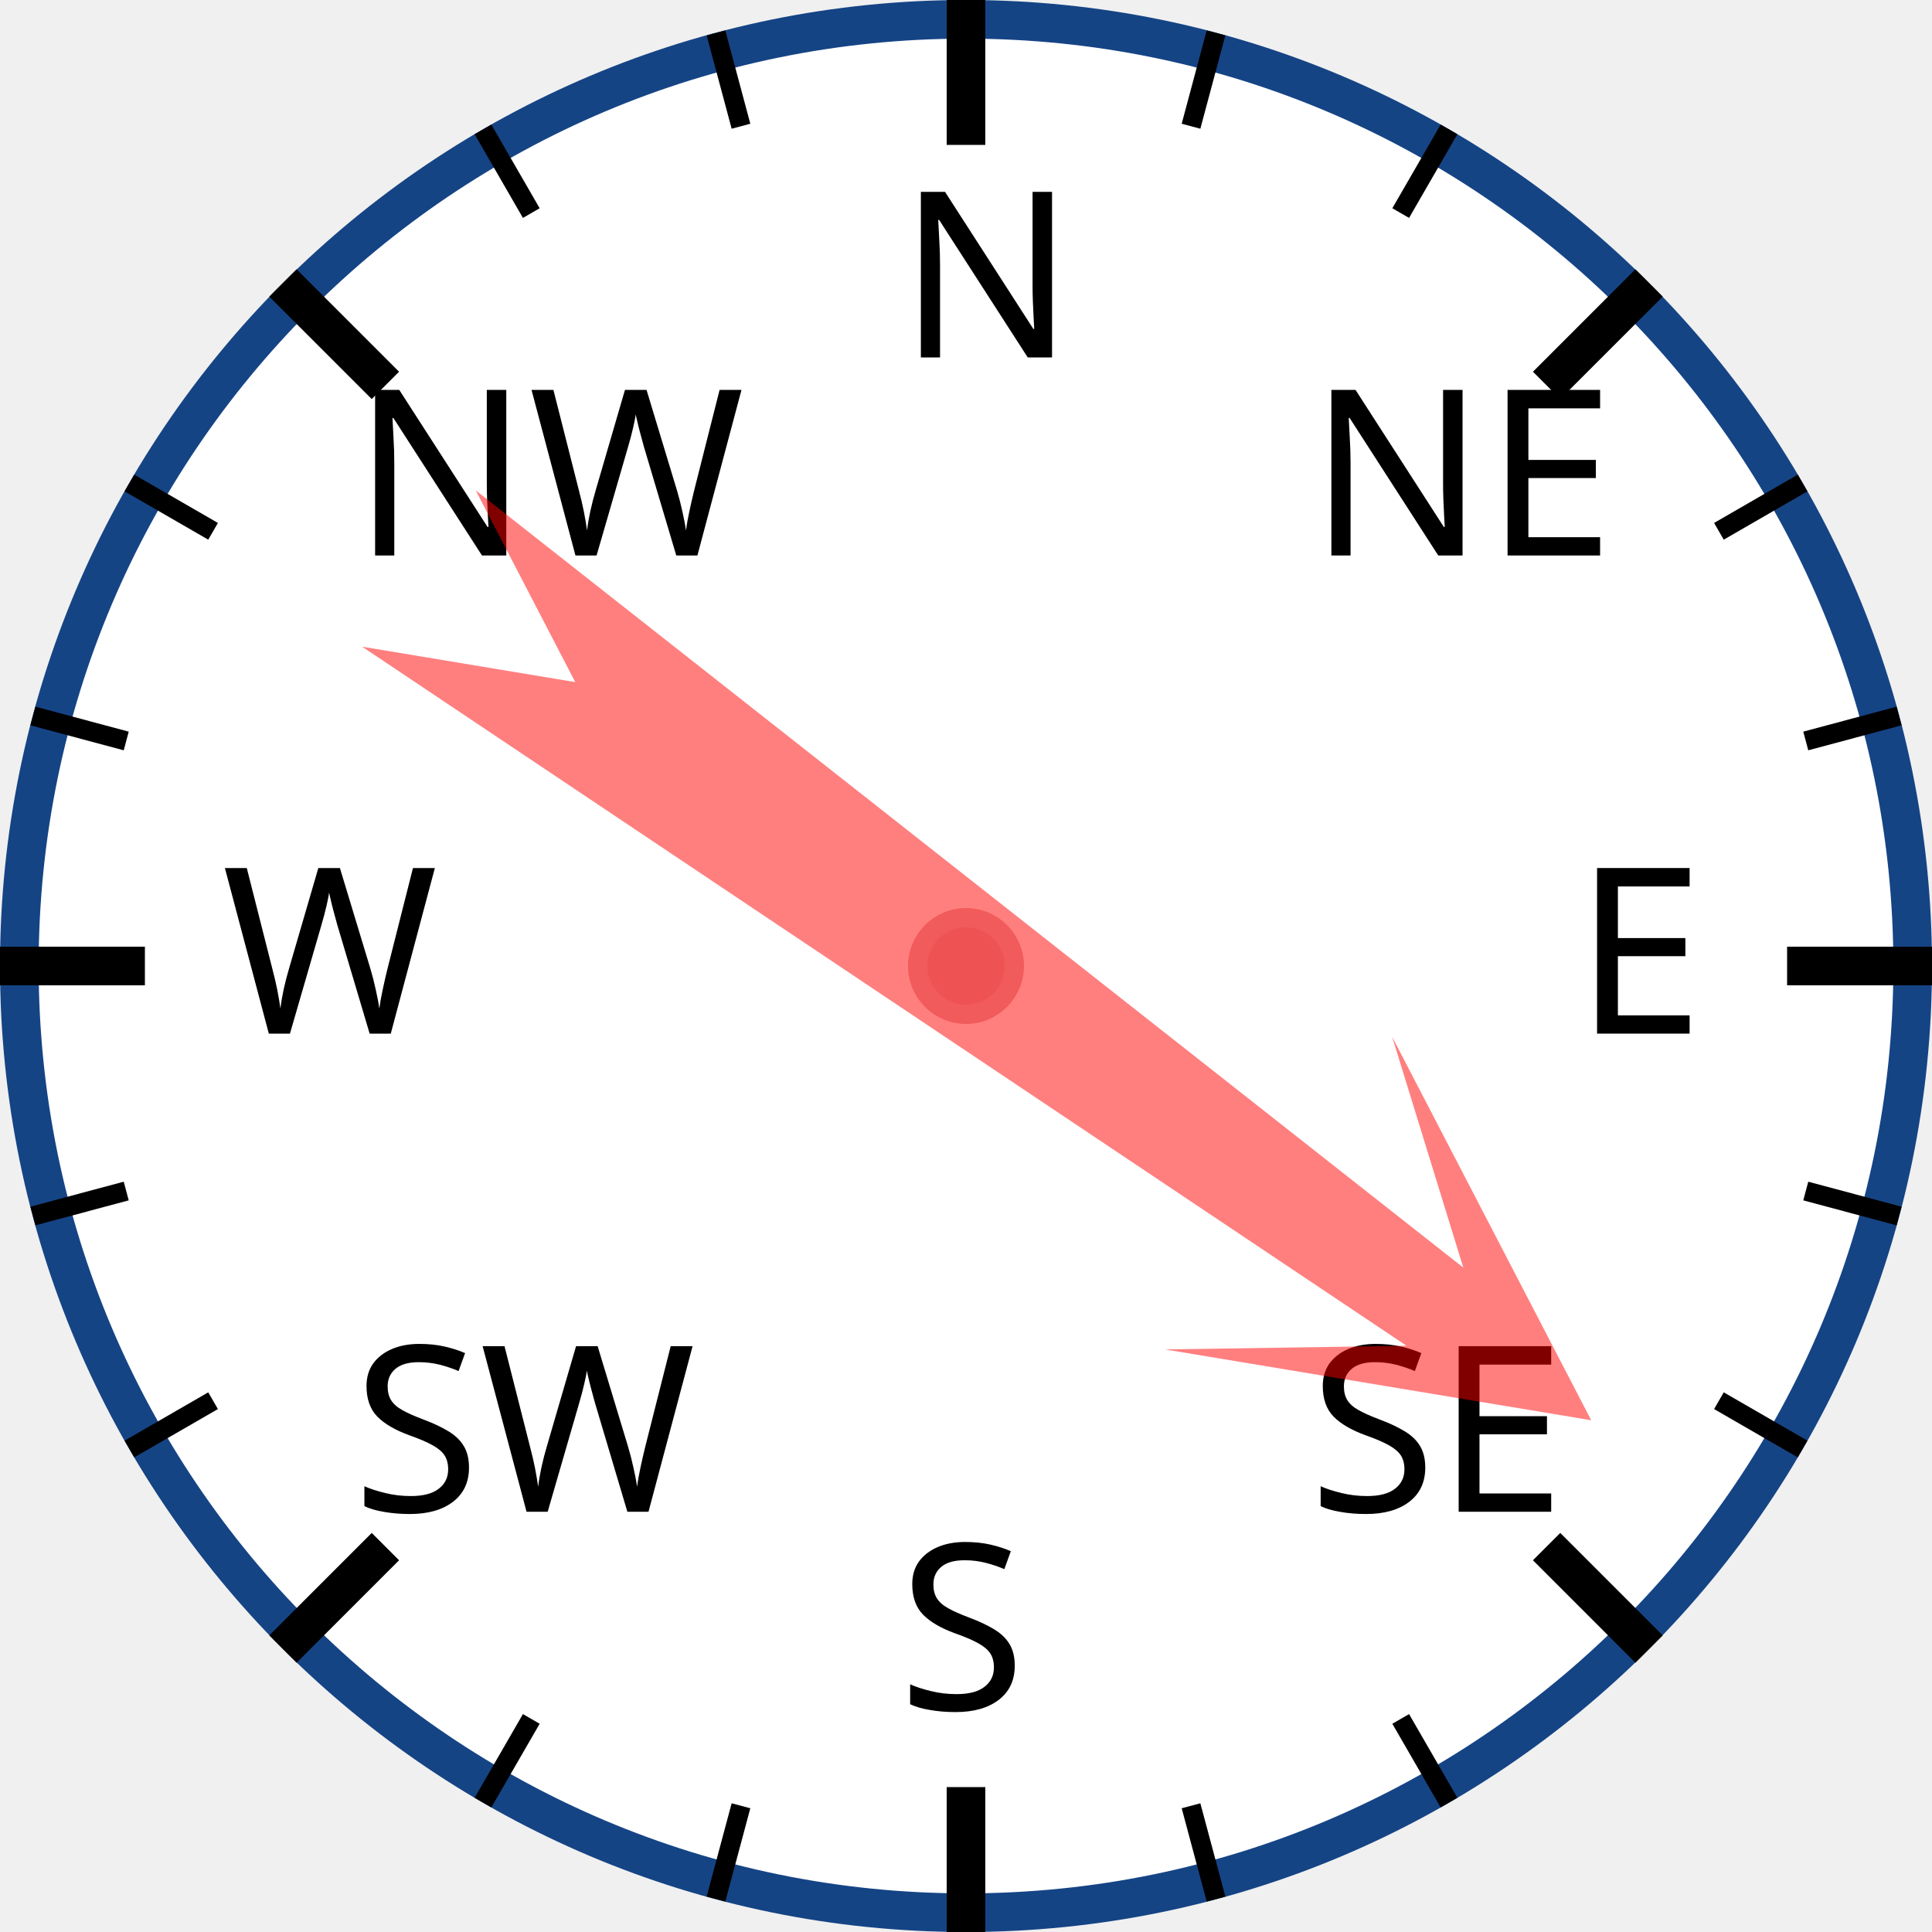
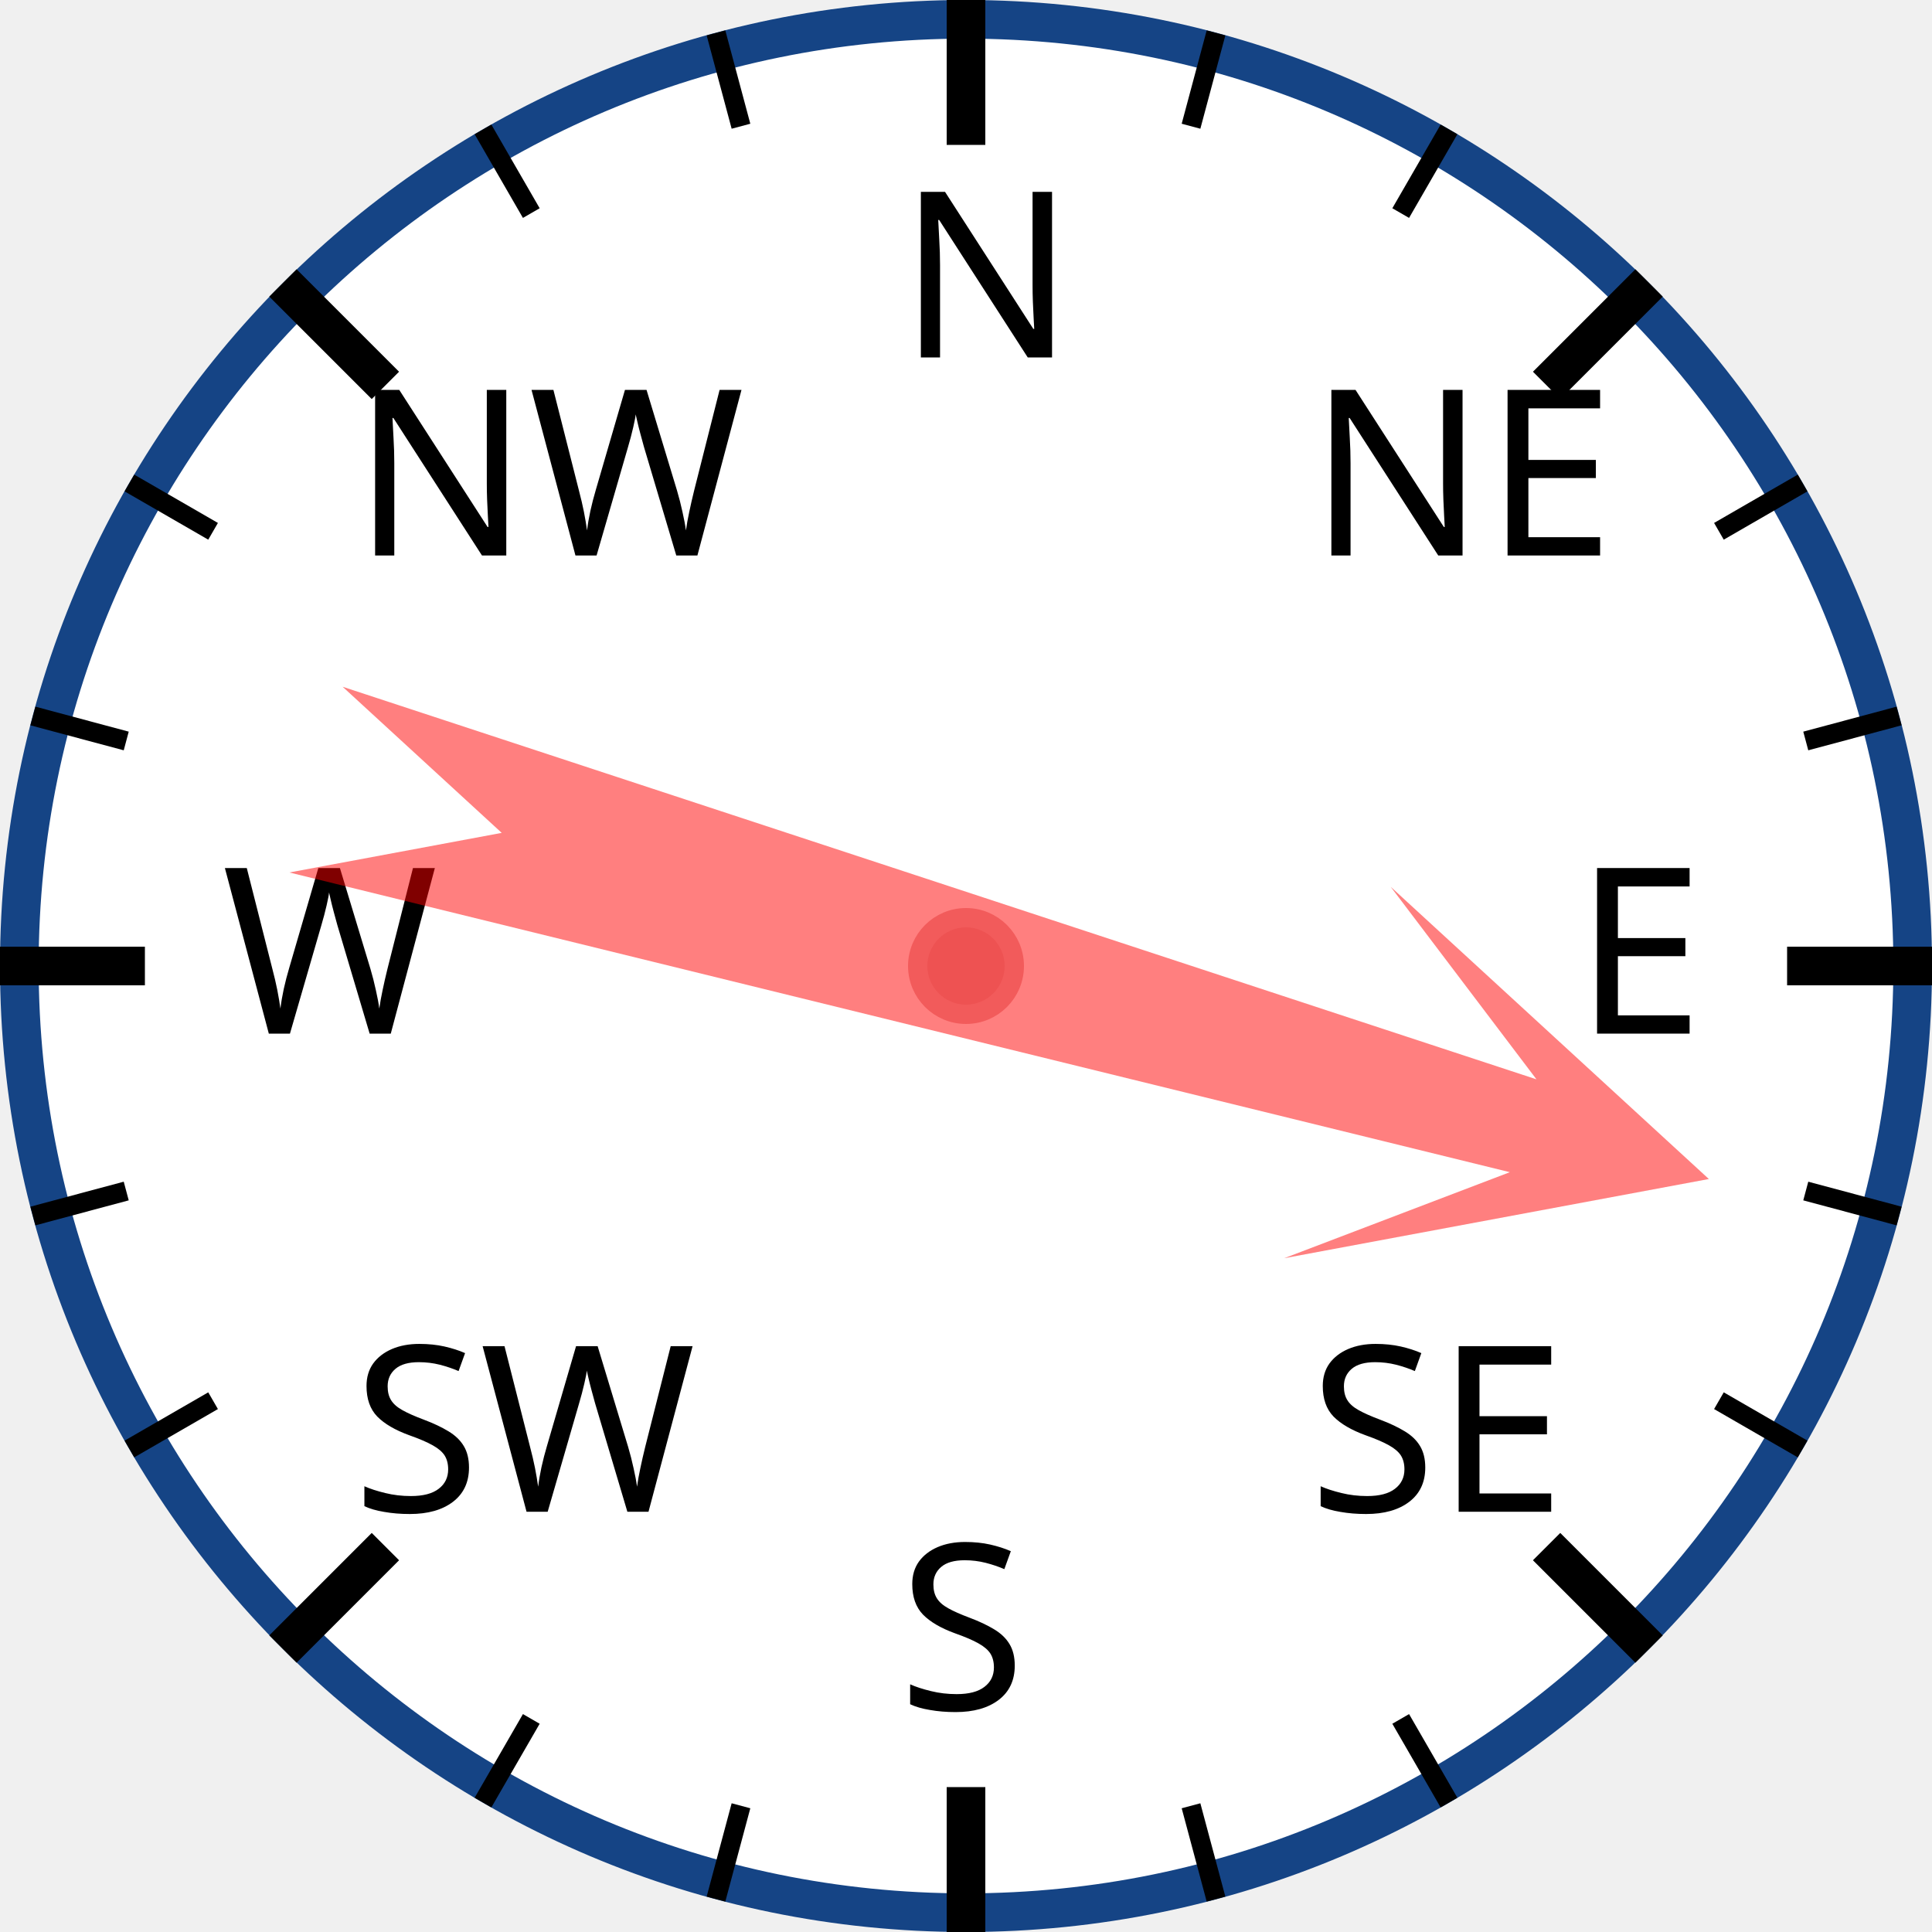
<svg xmlns="http://www.w3.org/2000/svg" width="120px" height="120px" viewBox="0 0 200 200">
  <circle cx="100" cy="100" r="98" style="fill: white; stroke: #154485; stroke-width: 4;" />
  <text x="93.0" y="37.0" style="font-family: sans-serif; font-size: 18pt;">N</text>
  <line x1="100.0" y1="0.0" x2="100.0" y2="15.0" style="stroke: black; stroke-width: 4;" />
  <line x1="74.118" y1="3.407" x2="76.706" y2="13.067" style="stroke: black; stroke-width: 2;" />
  <line x1="50" y1="13.397" x2="55" y2="22.058" style="stroke: black; stroke-width: 2;" />
  <text x="36.503" y="57.503" style="font-family: sans-serif; font-size: 18pt;">NW</text>
  <line x1="29.289" y1="29.289" x2="39.896" y2="39.896" style="stroke: black; stroke-width: 4;" />
  <line x1="13.397" y1="50" x2="22.058" y2="55" style="stroke: black; stroke-width: 2;" />
  <line x1="3.407" y1="74.118" x2="13.067" y2="76.706" style="stroke: black; stroke-width: 2;" />
  <text x="23.0" y="107.0" style="font-family: sans-serif; font-size: 18pt;">W</text>
  <line x1="0.0" y1="100.0" x2="15.0" y2="100.0" style="stroke: black; stroke-width: 4;" />
  <line x1="3.407" y1="125.882" x2="13.067" y2="123.294" style="stroke: black; stroke-width: 2;" />
  <line x1="13.397" y1="150" x2="22.058" y2="145" style="stroke: black; stroke-width: 2;" />
  <text x="36.503" y="156.497" style="font-family: sans-serif; font-size: 18pt;">SW</text>
  <line x1="29.289" y1="170.711" x2="39.896" y2="160.104" style="stroke: black; stroke-width: 4;" />
  <line x1="50" y1="186.603" x2="55" y2="177.942" style="stroke: black; stroke-width: 2;" />
  <line x1="74.118" y1="196.593" x2="76.706" y2="186.933" style="stroke: black; stroke-width: 2;" />
  <text x="93" y="177.0" style="font-family: sans-serif; font-size: 18pt;">S</text>
  <line x1="100" y1="200.0" x2="100" y2="185.0" style="stroke: black; stroke-width: 4;" />
  <line x1="125.882" y1="196.593" x2="123.294" y2="186.933" style="stroke: black; stroke-width: 2;" />
  <line x1="150.0" y1="186.603" x2="145.0" y2="177.942" style="stroke: black; stroke-width: 2;" />
  <text x="135.497" y="156.497" style="font-family: sans-serif; font-size: 18pt;">SE</text>
  <line x1="170.711" y1="170.711" x2="160.104" y2="160.104" style="stroke: black; stroke-width: 4;" />
  <line x1="186.603" y1="150" x2="177.942" y2="145" style="stroke: black; stroke-width: 2;" />
  <line x1="196.593" y1="125.882" x2="186.933" y2="123.294" style="stroke: black; stroke-width: 2;" />
  <text x="163.0" y="107" style="font-family: sans-serif; font-size: 18pt;">E</text>
  <line x1="200.0" y1="100" x2="185.0" y2="100" style="stroke: black; stroke-width: 4;" />
  <line x1="196.593" y1="74.118" x2="186.933" y2="76.706" style="stroke: black; stroke-width: 2;" />
  <line x1="186.603" y1="50" x2="177.942" y2="55" style="stroke: black; stroke-width: 2;" />
  <text x="135.497" y="57.503" style="font-family: sans-serif; font-size: 18pt;">NE</text>
  <line x1="170.711" y1="29.289" x2="160.104" y2="39.896" style="stroke: black; stroke-width: 4;" />
  <line x1="150" y1="13.397" x2="145" y2="22.058" style="stroke: black; stroke-width: 2;" />
  <line x1="125.882" y1="3.407" x2="123.294" y2="13.067" style="stroke: black; stroke-width: 2;" />
-   <polygon points="100 20 120 60 105 40 110 170 100 150 90 170 95 40 80 60" style="fill: red; fill-opacity: 0.5;" transform="rotate(126,100,100)" />
+   <polygon points="100 20 120 60 105 40 110 170 100 150 90 170 95 40 80 60" style="fill: red; fill-opacity: 0.5;" transform="rotate(106,100,100)" />
  <circle cx="100" cy="100" r="5" style="fill: #EE5252; stroke: #F25B5B; stroke-width: 2;" />
</svg>
